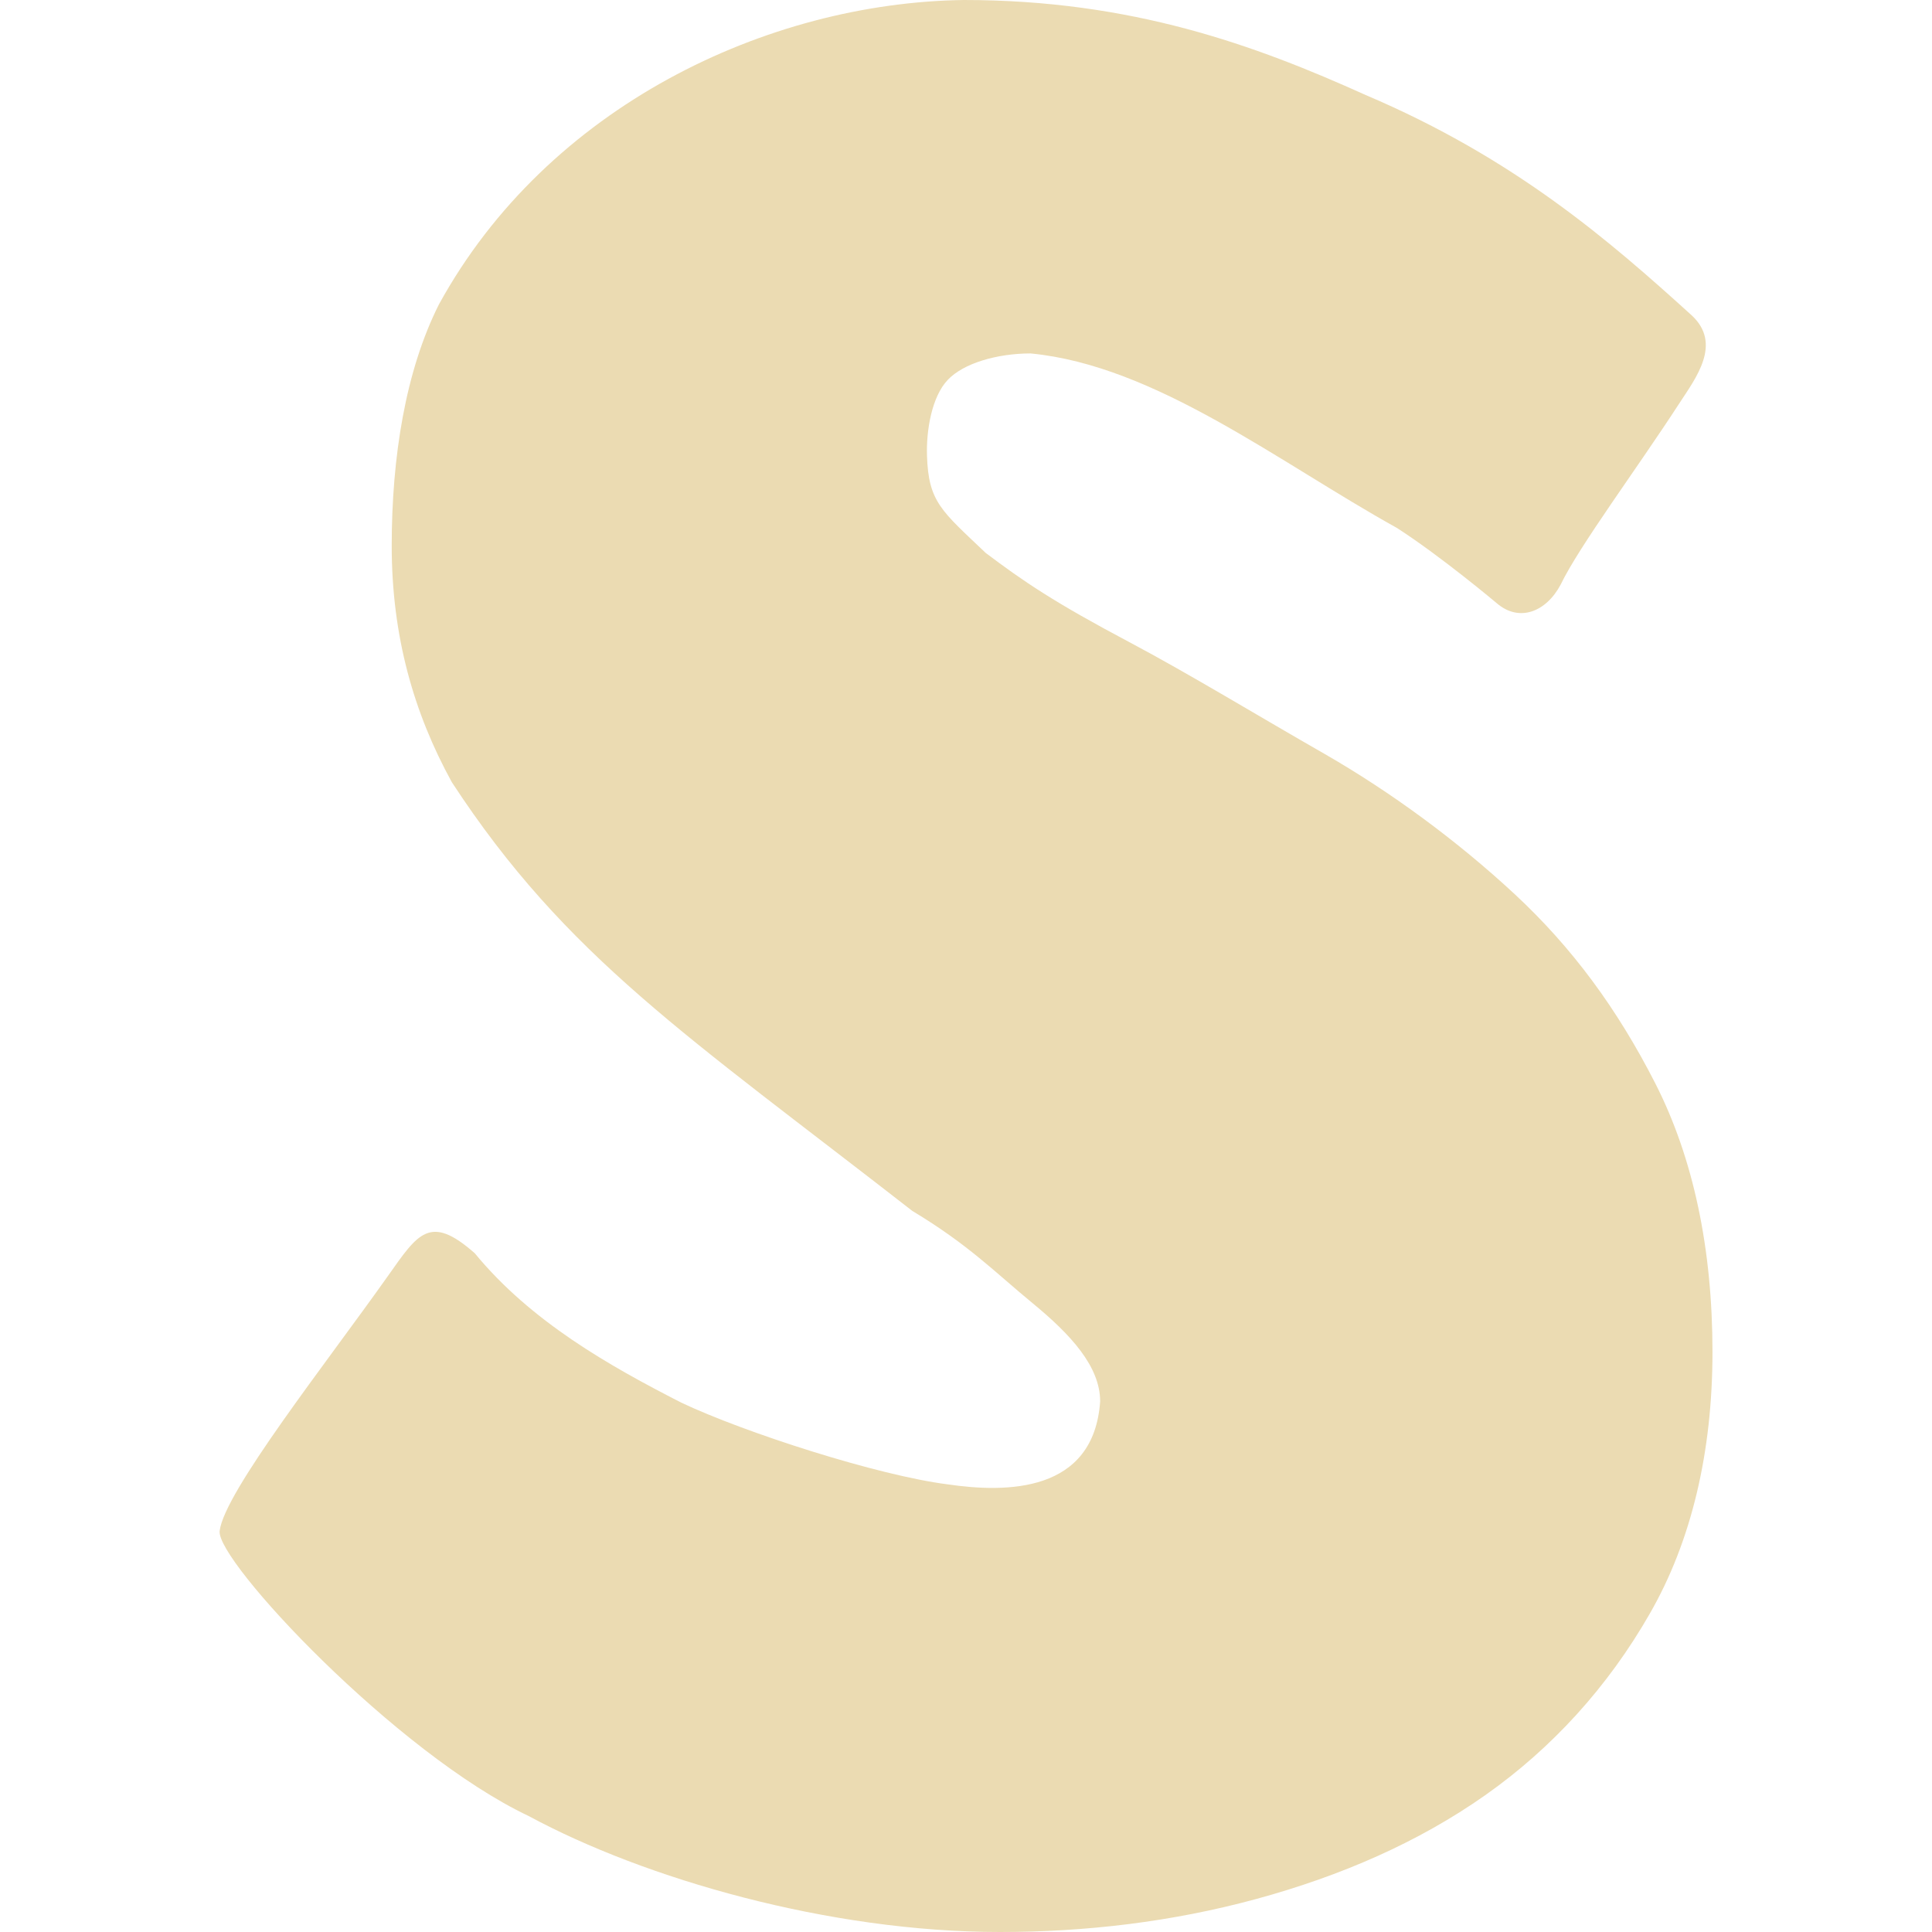
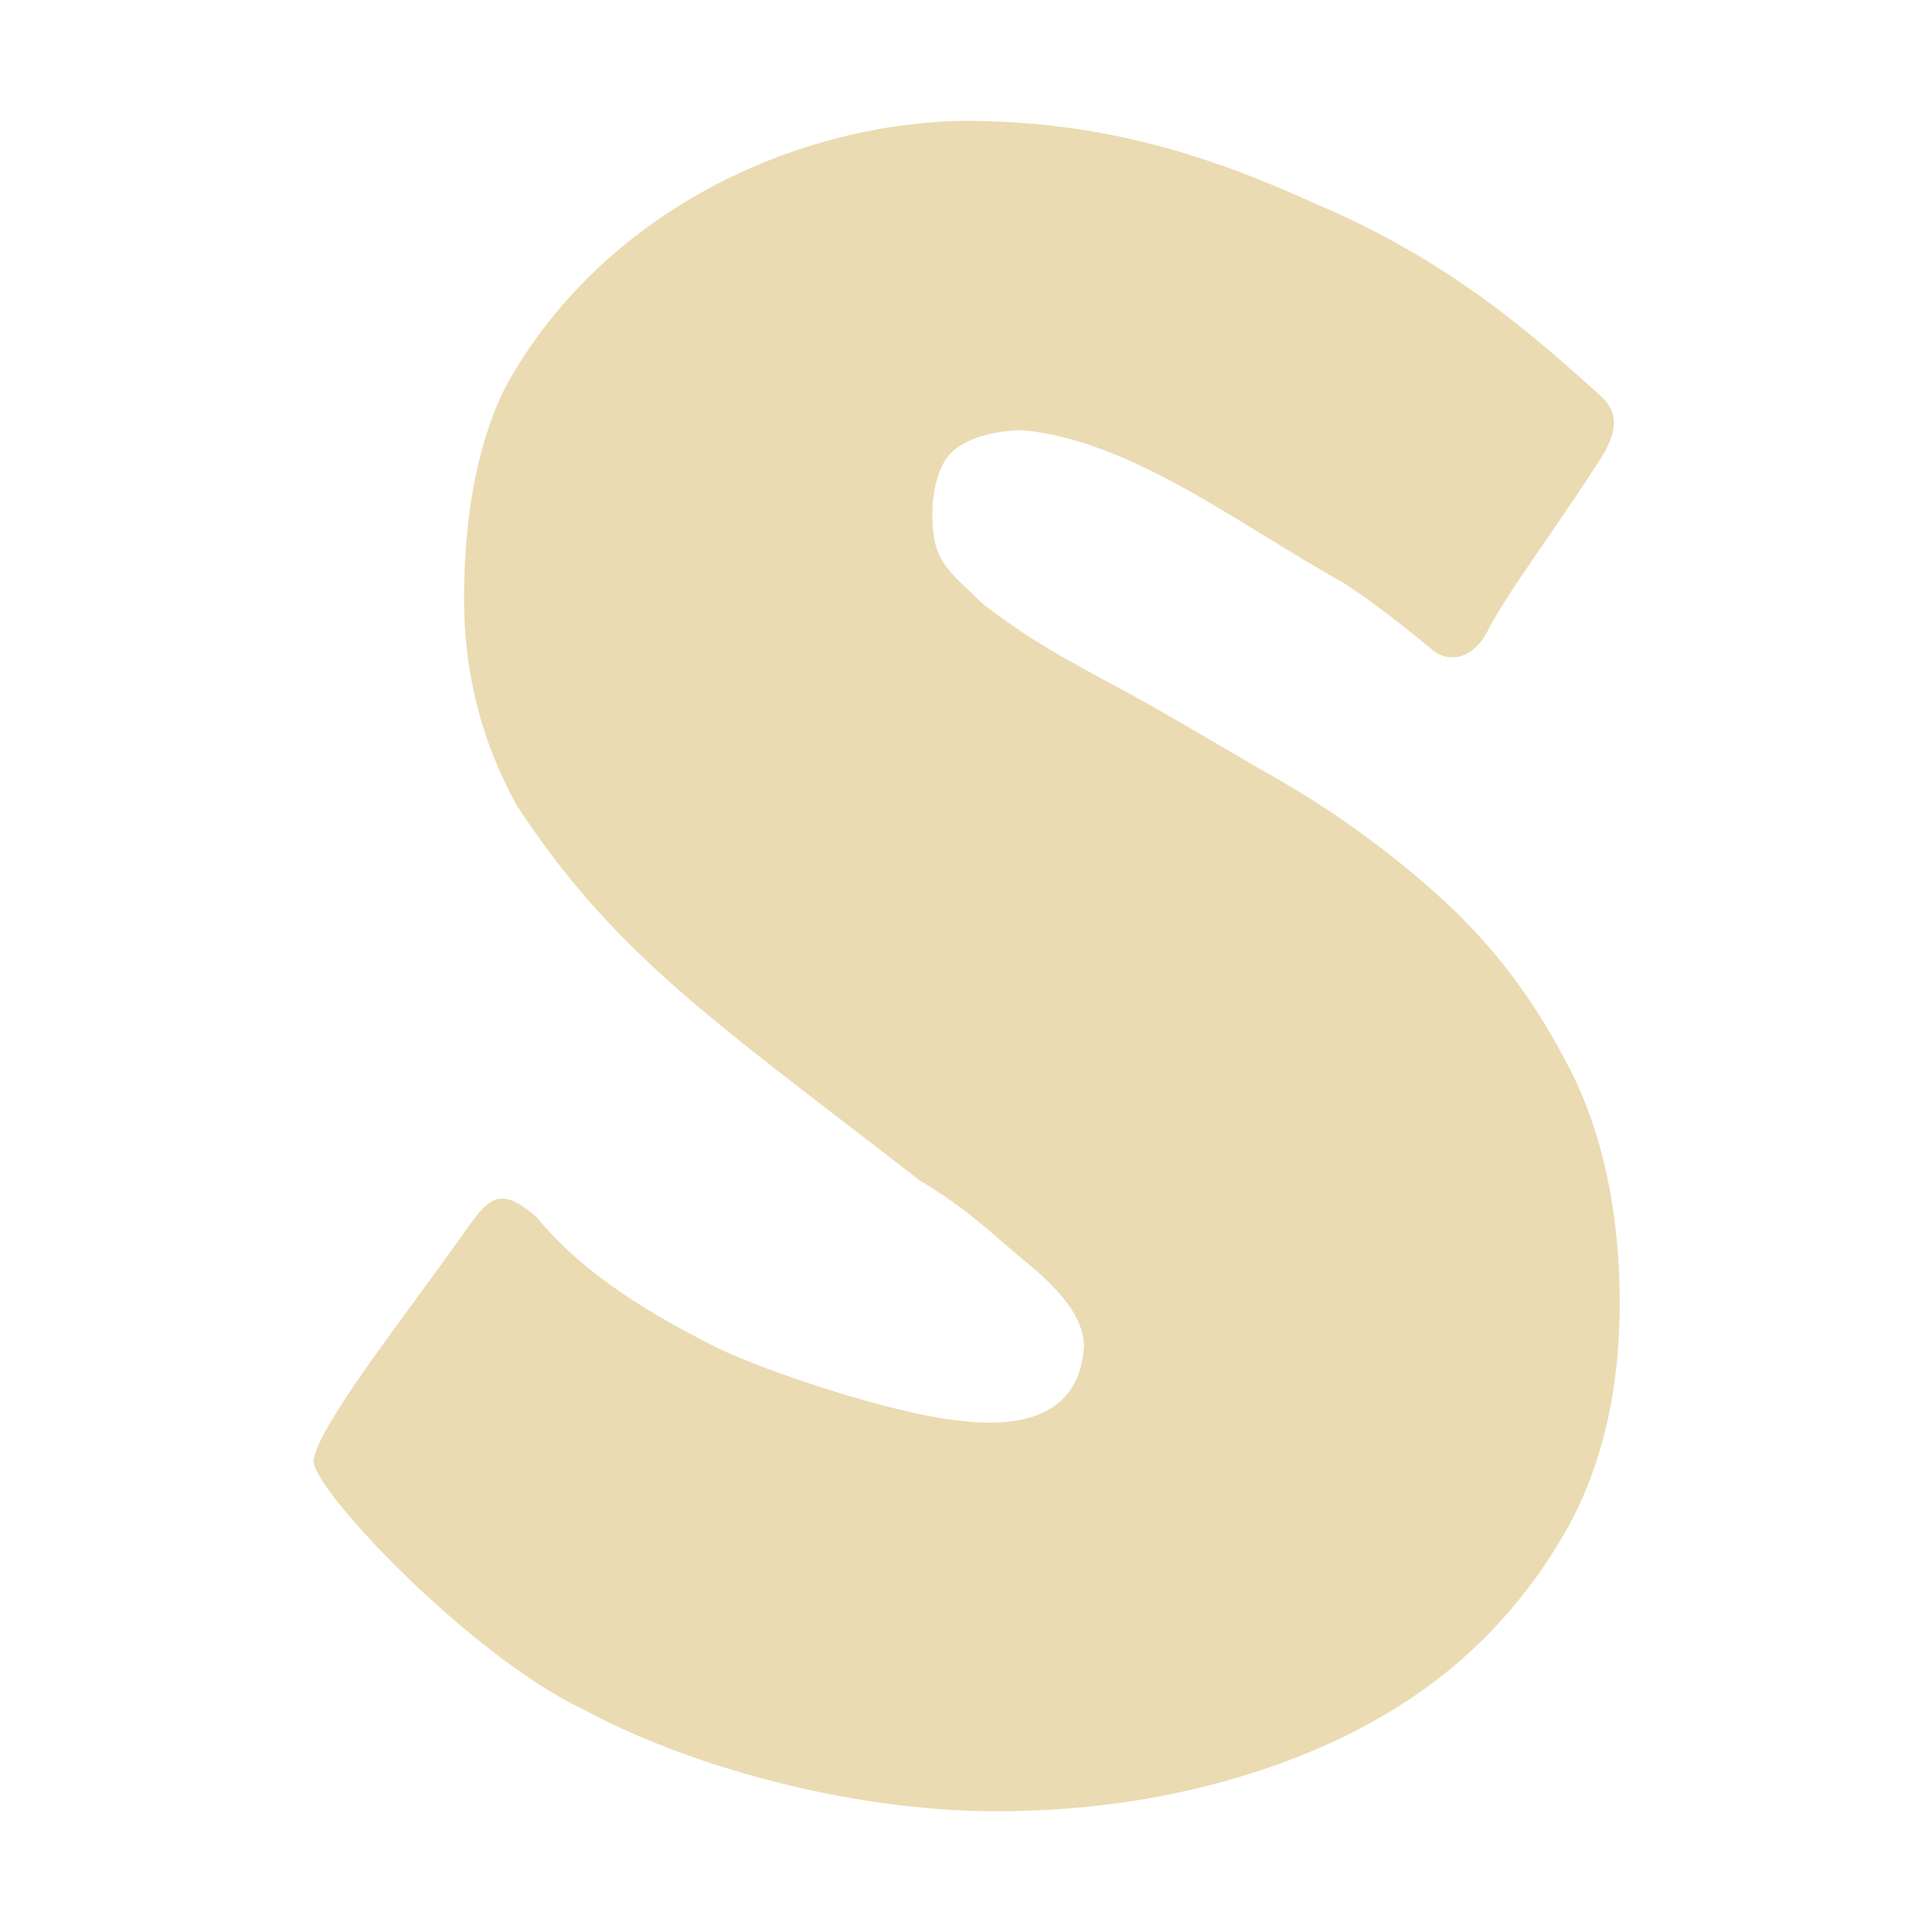
- <svg xmlns="http://www.w3.org/2000/svg" style="isolation:isolate" width="16" height="16" viewBox="0 0 16 16">
+ <svg xmlns="http://www.w3.org/2000/svg" width="16" height="16" version="1.1">
  <defs>
-     <style id="current-color-scheme" type="text/css">
-    .ColorScheme-Text { color:#ebdbb2; } .ColorScheme-Highlight { color:#458588; }
-   </style>
-     <linearGradient id="arrongin" x1="0%" x2="0%" y1="0%" y2="100%">
-       <stop offset="0%" style="stop-color:#d79921; stop-opacity:1" />
-       <stop offset="100%" style="stop-color:#b57614; stop-opacity:1" />
-     </linearGradient>
-     <linearGradient id="aurora" x1="0%" x2="0%" y1="0%" y2="100%">
-       <stop offset="0%" style="stop-color:#83a598; stop-opacity:1" />
-       <stop offset="100%" style="stop-color:#b16286; stop-opacity:1" />
-     </linearGradient>
-     <linearGradient id="fitdance" x1="0%" x2="0%" y1="0%" y2="100%">
-       <stop offset="0%" style="stop-color:#8ec07c; stop-opacity:1" />
-       <stop offset="100%" style="stop-color:#458588; stop-opacity:1" />
-     </linearGradient>
-     <linearGradient id="oomox" x1="0%" x2="0%" y1="0%" y2="100%">
-       <stop offset="0%" style="stop-color:#458588; stop-opacity:1" />
-       <stop offset="100%" style="stop-color:#928374; stop-opacity:1" />
-     </linearGradient>
-     <linearGradient id="rainblue" x1="0%" x2="0%" y1="0%" y2="100%">
-       <stop offset="0%" style="stop-color:#b8bb26; stop-opacity:1" />
-       <stop offset="100%" style="stop-color:#076678; stop-opacity:1" />
-     </linearGradient>
-     <linearGradient id="sunrise" x1="0%" x2="0%" y1="0%" y2="100%">
-       <stop offset="0%" style="stop-color: #fe8019; stop-opacity:1" />
-       <stop offset="100%" style="stop-color: #fabd2f; stop-opacity:1" />
-     </linearGradient>
-     <linearGradient id="telinkrin" x1="0%" x2="0%" y1="0%" y2="100%">
-       <stop offset="0%" style="stop-color: #83a598; stop-opacity:1" />
-       <stop offset="100%" style="stop-color: #83a598; stop-opacity:1" />
-     </linearGradient>
-     <linearGradient id="60spsycho" x1="0%" x2="0%" y1="0%" y2="100%">
-       <stop offset="0%" style="stop-color: #fb4934; stop-opacity:1" />
-       <stop offset="25%" style="stop-color: #fabd2f; stop-opacity:1" />
-       <stop offset="50%" style="stop-color: #fe8019; stop-opacity:1" />
-       <stop offset="100%" style="stop-color: #689d6a; stop-opacity:1" />
-     </linearGradient>
-     <linearGradient id="90ssummer" x1="0%" x2="0%" y1="0%" y2="100%">
-       <stop offset="0%" style="stop-color: #b16286; stop-opacity:1" />
-       <stop offset="20%" style="stop-color: #8ec07c; stop-opacity:1" />
-       <stop offset="50%" style="stop-color: #fabd2f; stop-opacity:1" />
-       <stop offset="100%" style="stop-color: #458588; stop-opacity:1" />
-     </linearGradient>
-     <linearGradient id="cyberneon" x1="0%" x2="0%" y1="0%" y2="100%">
-       <stop offset="0" style="stop-color:#83a598; stop-opacity:1" />
-       <stop offset="1" style="stop-color:#b16286; stop-opacity:1" />
-     </linearGradient>
+     <style type="text/css" id="current-color-scheme">.ColorScheme-Text { color:#ebdbb2; } .ColorScheme-Highlight { color:#458588; }</style>
  </defs>
-   <path style="fill:currentColor" class="ColorScheme-Text" d="M 13.709 8.973 C 14.024 9.592 14.182 10.342 14.182 11.197 C 14.182 12.023 14.009 12.762 13.662 13.365 C 13.316 13.969 12.854 14.477 12.3 14.867 C 11.746 15.257 11.106 15.535 10.406 15.726 C 9.705 15.917 8.989 16 8.281 16 C 6.865 16 5.34 15.559 4.379 15.04 C 3.281 14.52 1.789 12.926 1.819 12.679 C 1.857 12.357 2.701 11.29 3.212 10.568 C 3.461 10.216 3.559 10.05 3.932 10.379 C 4.398 10.946 5.046 11.311 5.642 11.616 C 6.166 11.864 7.271 12.22 7.85 12.293 C 8.334 12.364 9.058 12.364 9.111 11.606 C 9.111 11.316 8.867 11.052 8.551 10.792 C 8.236 10.533 8.025 10.311 7.555 10.028 C 5.694 8.579 4.688 7.925 3.742 6.478 C 3.427 5.905 3.244 5.269 3.244 4.52 C 3.244 3.787 3.358 3.071 3.635 2.521 C 4.535 0.88 6.354 0.022 7.982 0 C 9.374 0 10.395 0.374 11.31 0.787 C 12.547 1.312 13.334 1.999 14.006 2.608 C 14.268 2.846 14.042 3.133 13.905 3.344 C 13.562 3.873 13.076 4.526 12.925 4.841 C 12.804 5.069 12.581 5.155 12.396 4.996 C 12.396 4.996 11.939 4.611 11.57 4.373 C 10.59 3.829 9.572 3.027 8.535 2.927 C 8.258 2.927 7.979 3.008 7.849 3.146 C 7.718 3.283 7.67 3.56 7.677 3.774 C 7.689 4.159 7.798 4.231 8.163 4.579 C 8.478 4.816 8.726 4.986 9.364 5.324 C 9.841 5.577 10.425 5.932 10.972 6.245 C 11.518 6.559 12.067 6.962 12.544 7.405 C 13.021 7.848 13.393 8.354 13.709 8.973 L 13.709 8.973 Z" />
+   <path class="ColorScheme-Text" fill="currentColor" d="m13 8.851c0.276 0.542 0.414 1.198 0.414 1.946 0 0.723-0.151 1.369-0.455 1.897-0.303 0.528-0.707 0.973-1.192 1.314s-1.045 0.585-1.657 0.752c-0.613 0.167-1.24 0.24-1.859 0.24-1.239 0-2.573-0.386-3.414-0.84-0.961-0.455-2.266-1.85-2.24-2.066 0.033-0.282 0.772-1.215 1.219-1.847 0.218-0.308 0.304-0.453 0.63-0.165 0.408 0.496 0.975 0.816 1.496 1.082 0.459 0.217 1.425 0.528 1.932 0.592 0.423 0.062 1.057 0.062 1.103-0.601 0-0.254-0.213-0.485-0.49-0.712-0.276-0.227-0.46-0.421-0.872-0.668-1.628-1.268-2.509-1.84-3.336-3.106-0.276-0.501-0.436-1.058-0.436-1.713 0-0.641 0.1-1.268 0.342-1.749 0.787-1.436 2.379-2.187 3.804-2.206 1.218 0 2.111 0.327 2.912 0.689 1.082 0.459 1.771 1.06 2.359 1.593 0.229 0.208 0.032 0.459-0.088 0.644-0.3 0.463-0.725 1.034-0.858 1.31-0.106 0.2-0.301 0.275-0.463 0.136 0 0-0.4-0.337-0.723-0.545-0.858-0.476-1.748-1.178-2.656-1.265-0.242 0-0.486 0.071-0.6 0.192-0.115 0.12-0.157 0.362-0.15 0.549 0.011 0.337 0.106 0.4 0.425 0.704 0.276 0.207 0.493 0.356 1.051 0.652 0.417 0.221 0.928 0.532 1.407 0.806 0.478 0.275 0.958 0.627 1.376 1.015 0.417 0.388 0.743 0.83 1.019 1.372z" />
</svg>
